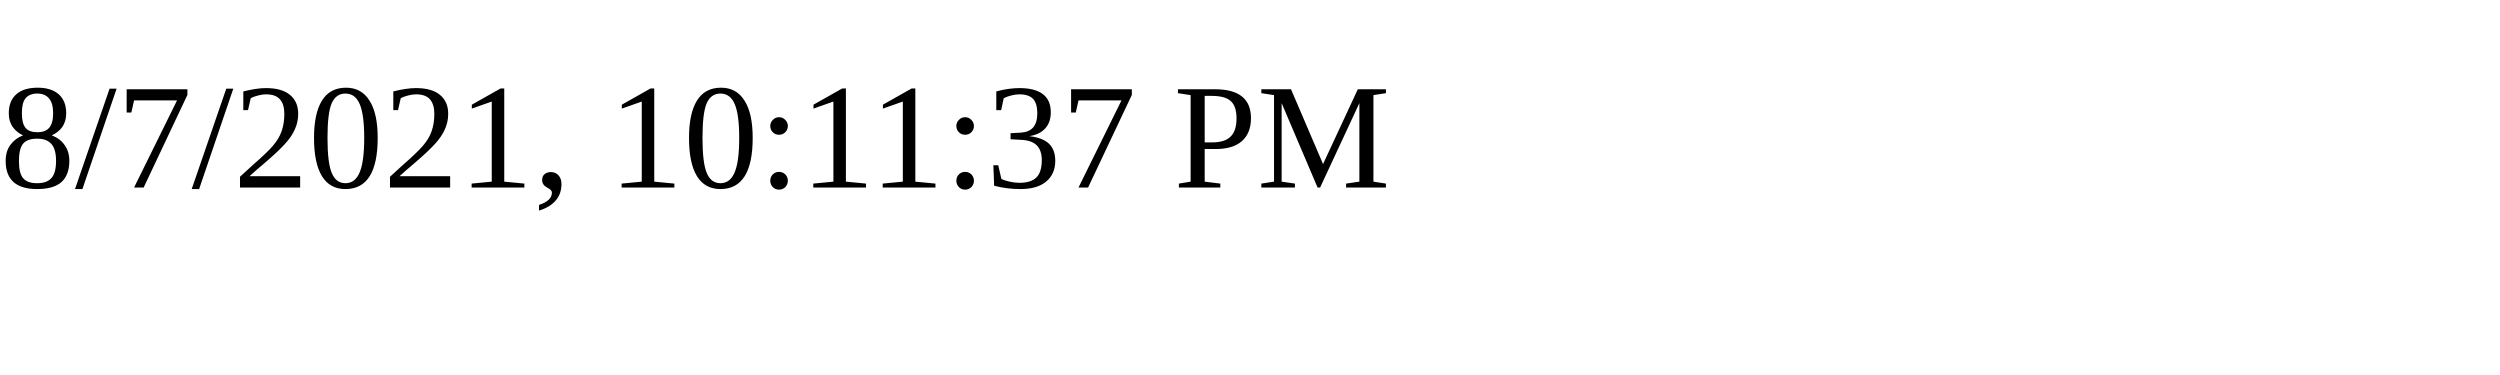
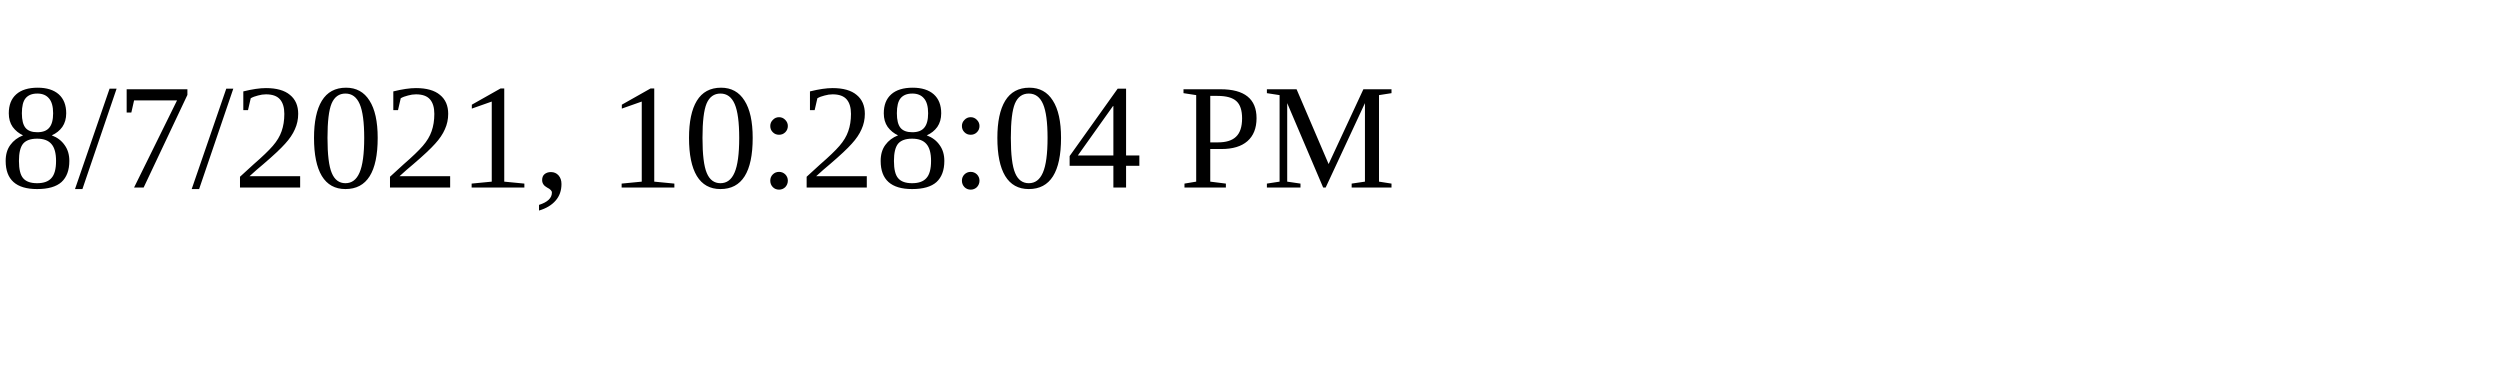
<svg xmlns="http://www.w3.org/2000/svg" height="30" width="200">
-   <text x="0" y="15">8/7/2021, 10:11:37 PM</text>
+   <text x="0" y="15">8/7/2021, 10:28:04 PM</text>
</svg>
